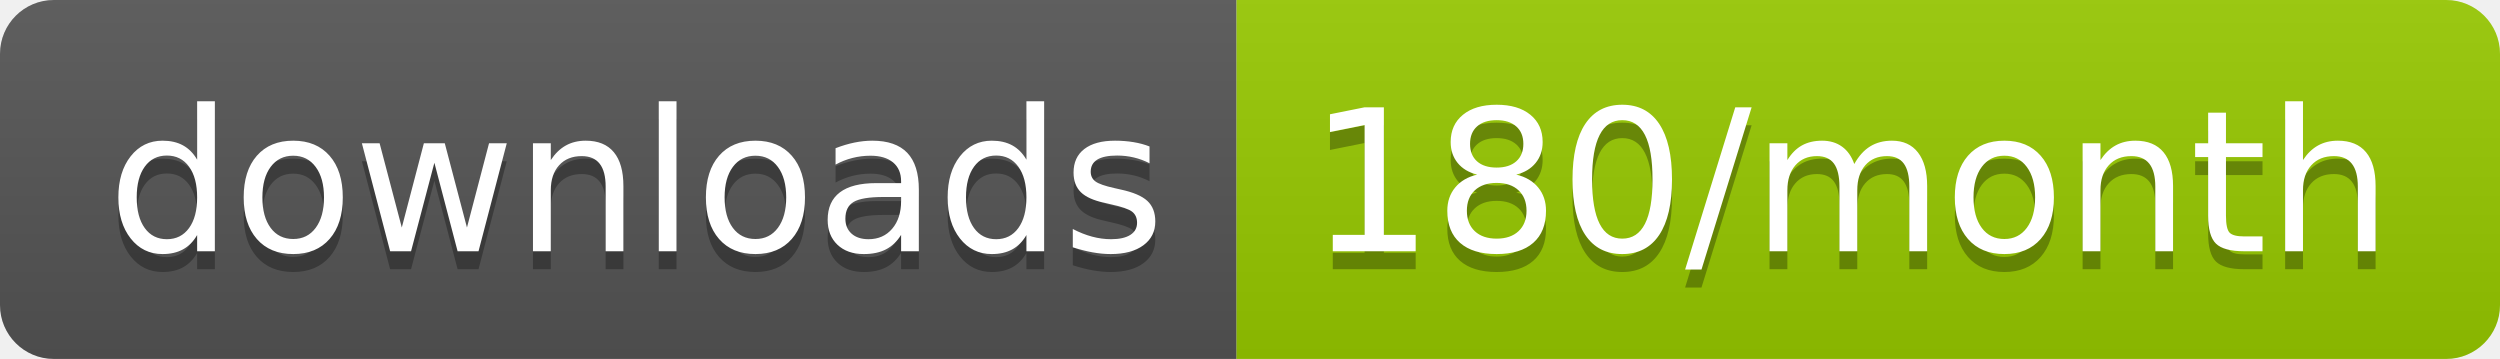
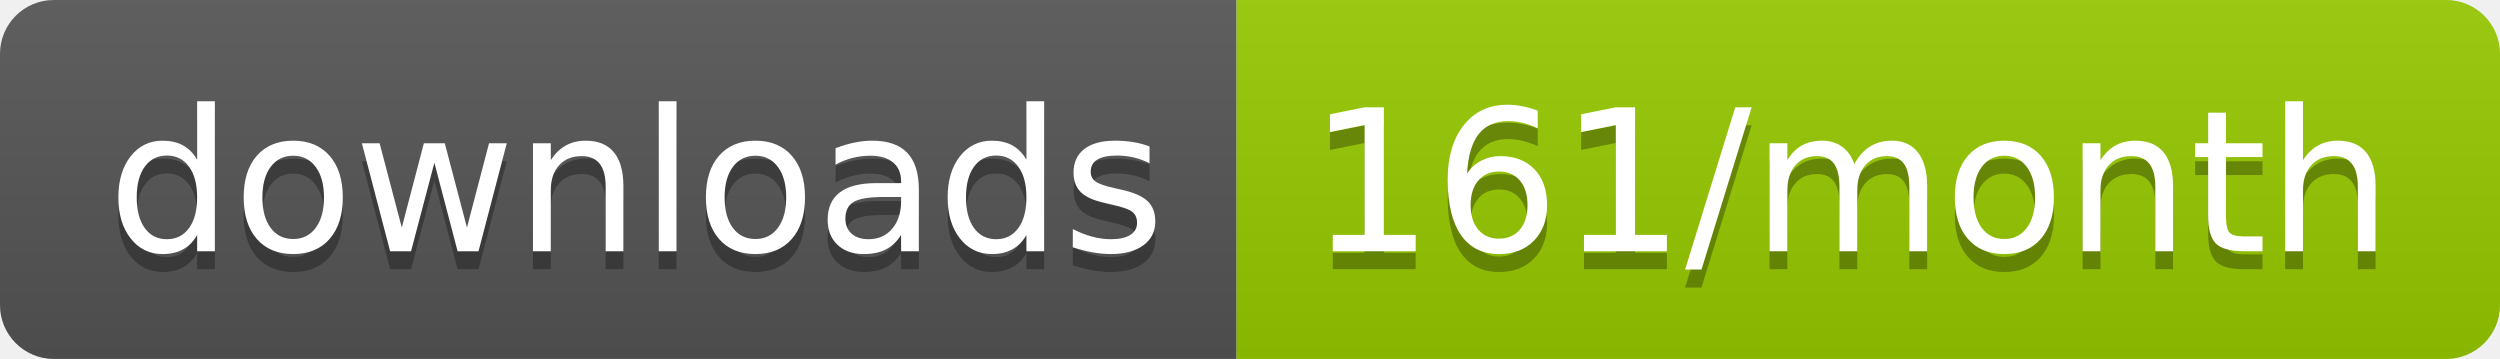
<svg xmlns="http://www.w3.org/2000/svg" width="139.3" height="20">
  <linearGradient id="smooth" x2="0" y2="100%">
    <stop offset="0" stop-color="#bbb" stop-opacity=".1" />
    <stop offset="1" stop-opacity=".1" />
  </linearGradient>
  <clipPath id="round">
    <rect width="139.3" height="20" rx="3" fill="#fff" />
  </clipPath>
  <g clip-path="url(#round)">
    <rect width="68.9" height="20" fill="#555" />
    <rect x="68.9" width="70.4" height="20" fill="#97CA00" />
    <rect width="139.3" height="20" fill="url(#smooth)" />
  </g>
  <g fill="#fff" text-anchor="middle" font-family="DejaVu Sans,Verdana,Geneva,sans-serif" font-size="110">
    <text x="354.5" y="150" fill="#010101" fill-opacity=".3" transform="scale(0.1)" textLength="589.0" lengthAdjust="spacing">downloads</text>
    <text x="354.5" y="140" transform="scale(0.1)" textLength="589.0" lengthAdjust="spacing">downloads</text>
-     <text x="1031.0" y="150" fill="#010101" fill-opacity=".3" transform="scale(0.1)" textLength="604.0" lengthAdjust="spacing">180/month</text>
-     <text x="1031.0" y="140" transform="scale(0.1)" textLength="604.0" lengthAdjust="spacing">180/month</text>
+     <text x="1031.0" y="150" fill="#010101" fill-opacity=".3" transform="scale(0.1)" textLength="604.0" lengthAdjust="spacing">161/month</text>
+     <text x="1031.0" y="140" transform="scale(0.1)" textLength="604.0" lengthAdjust="spacing">161/month</text>
  </g>
</svg>
